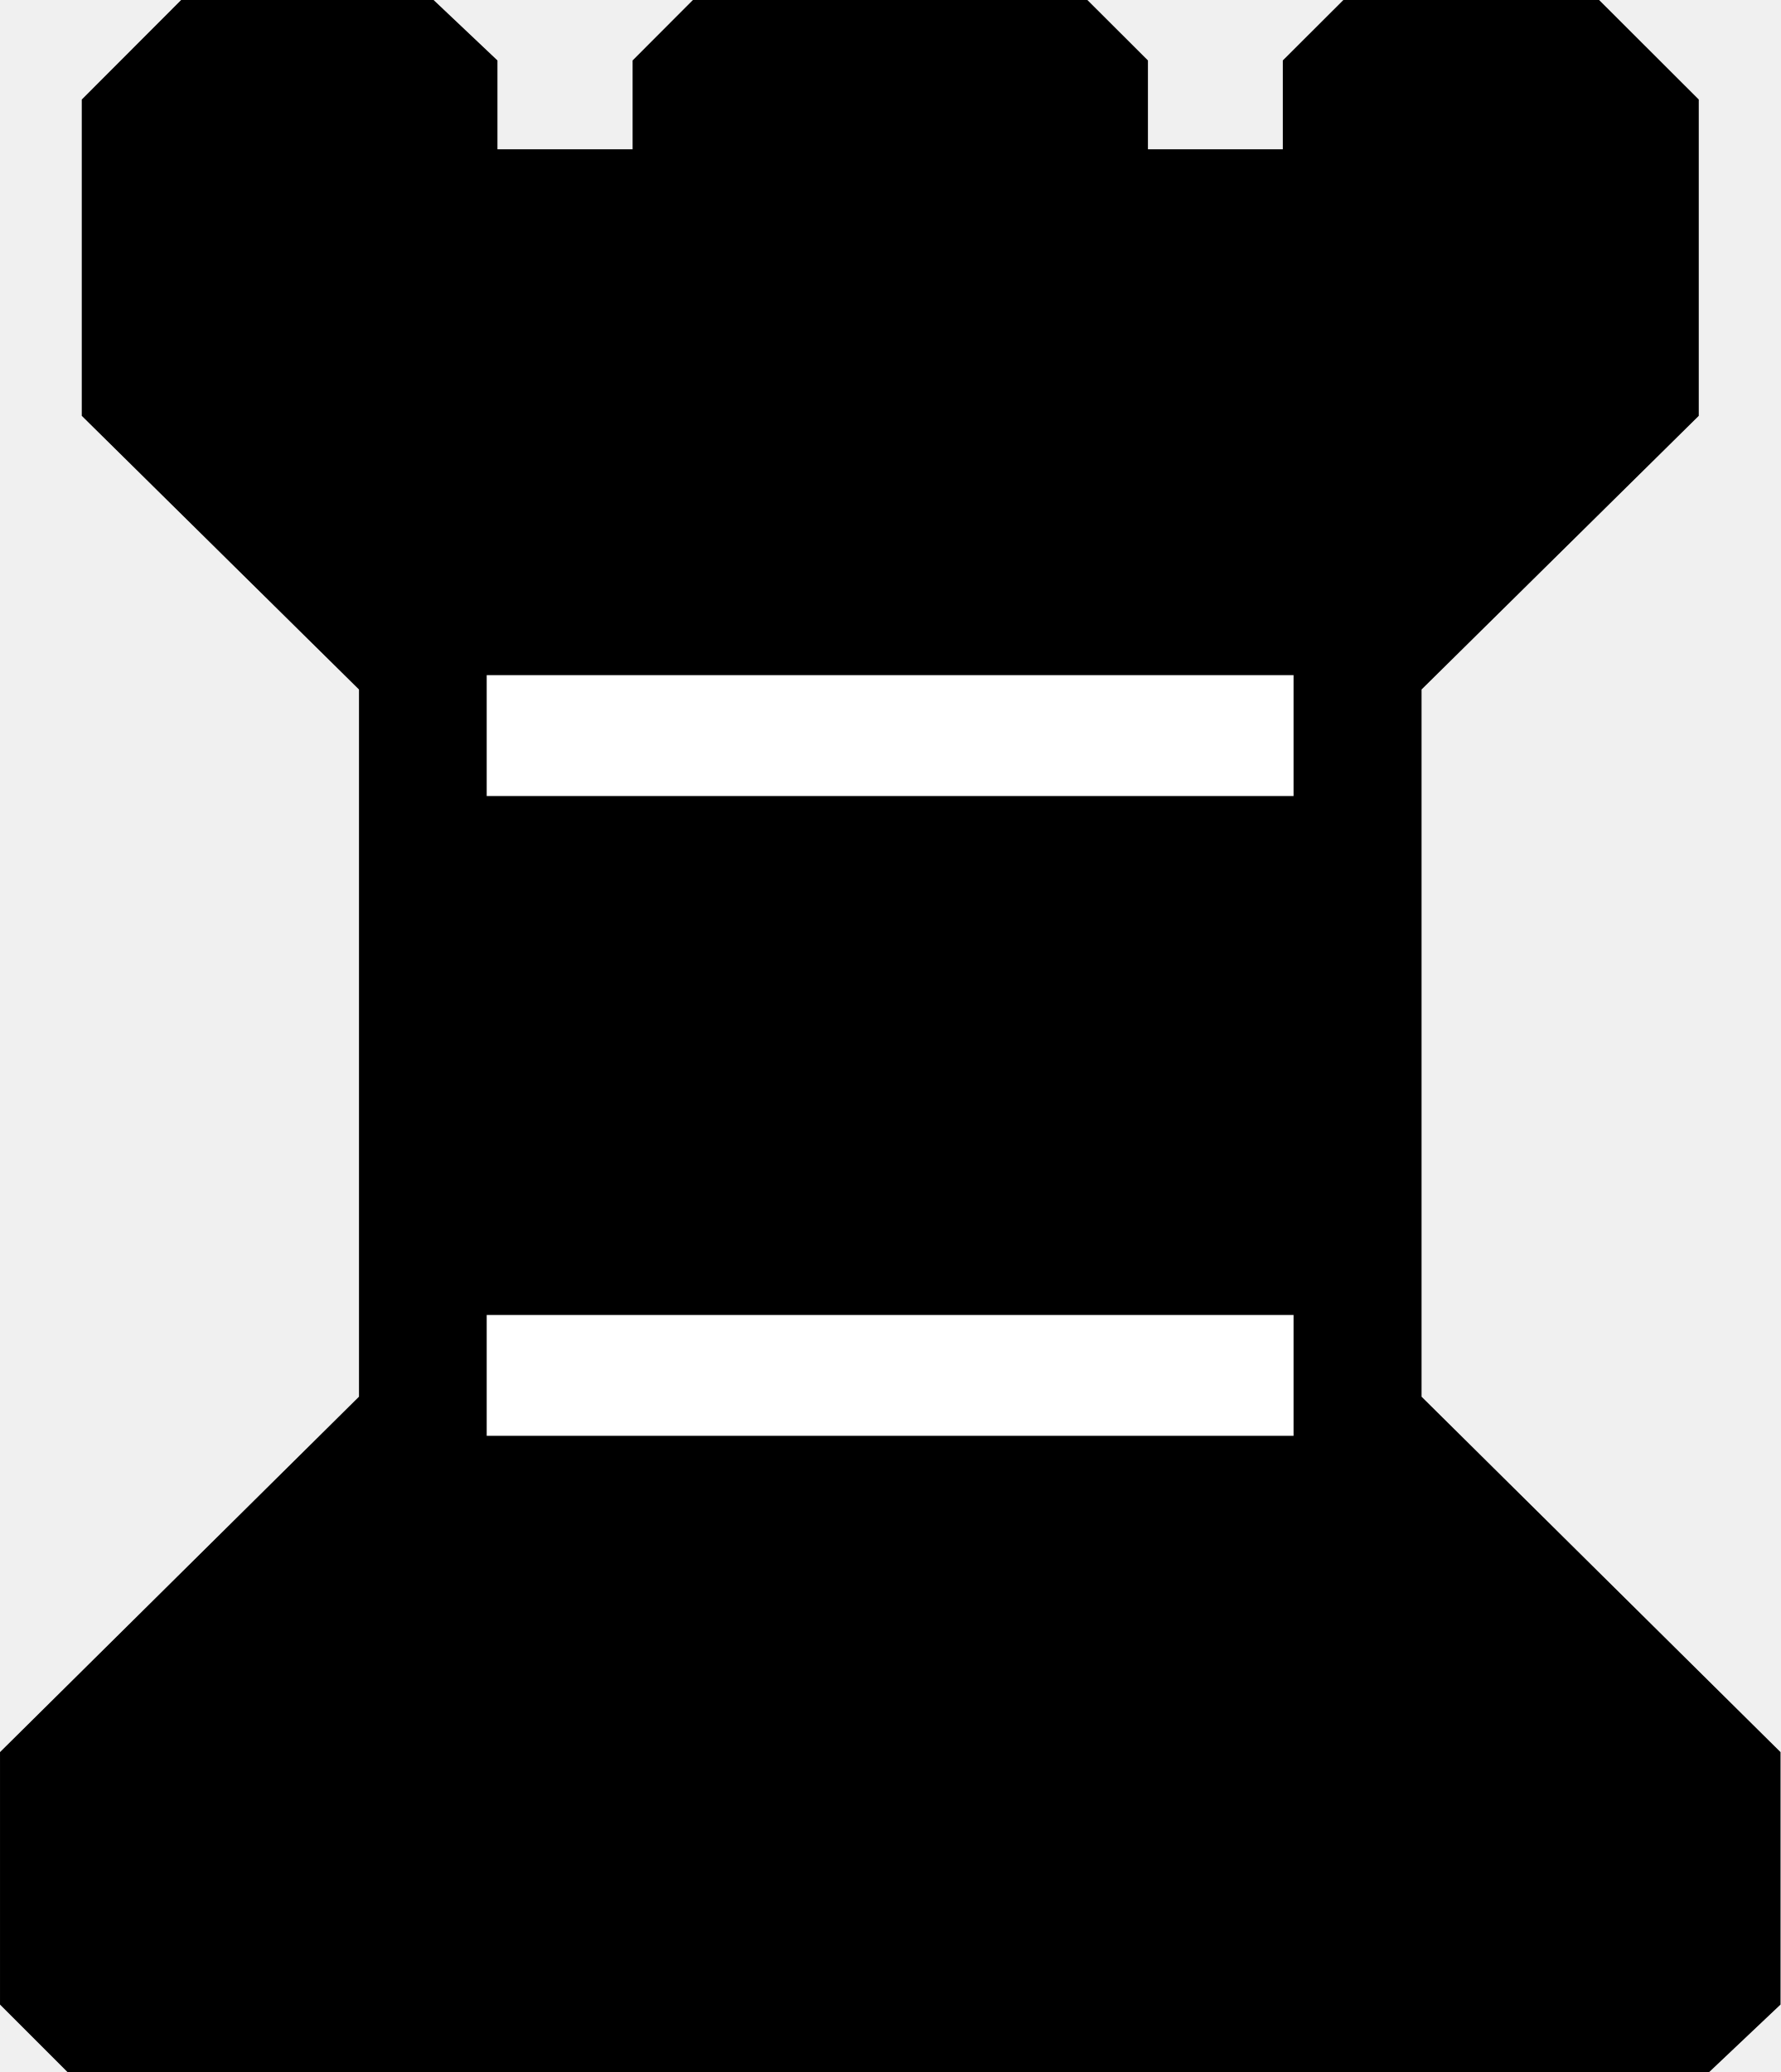
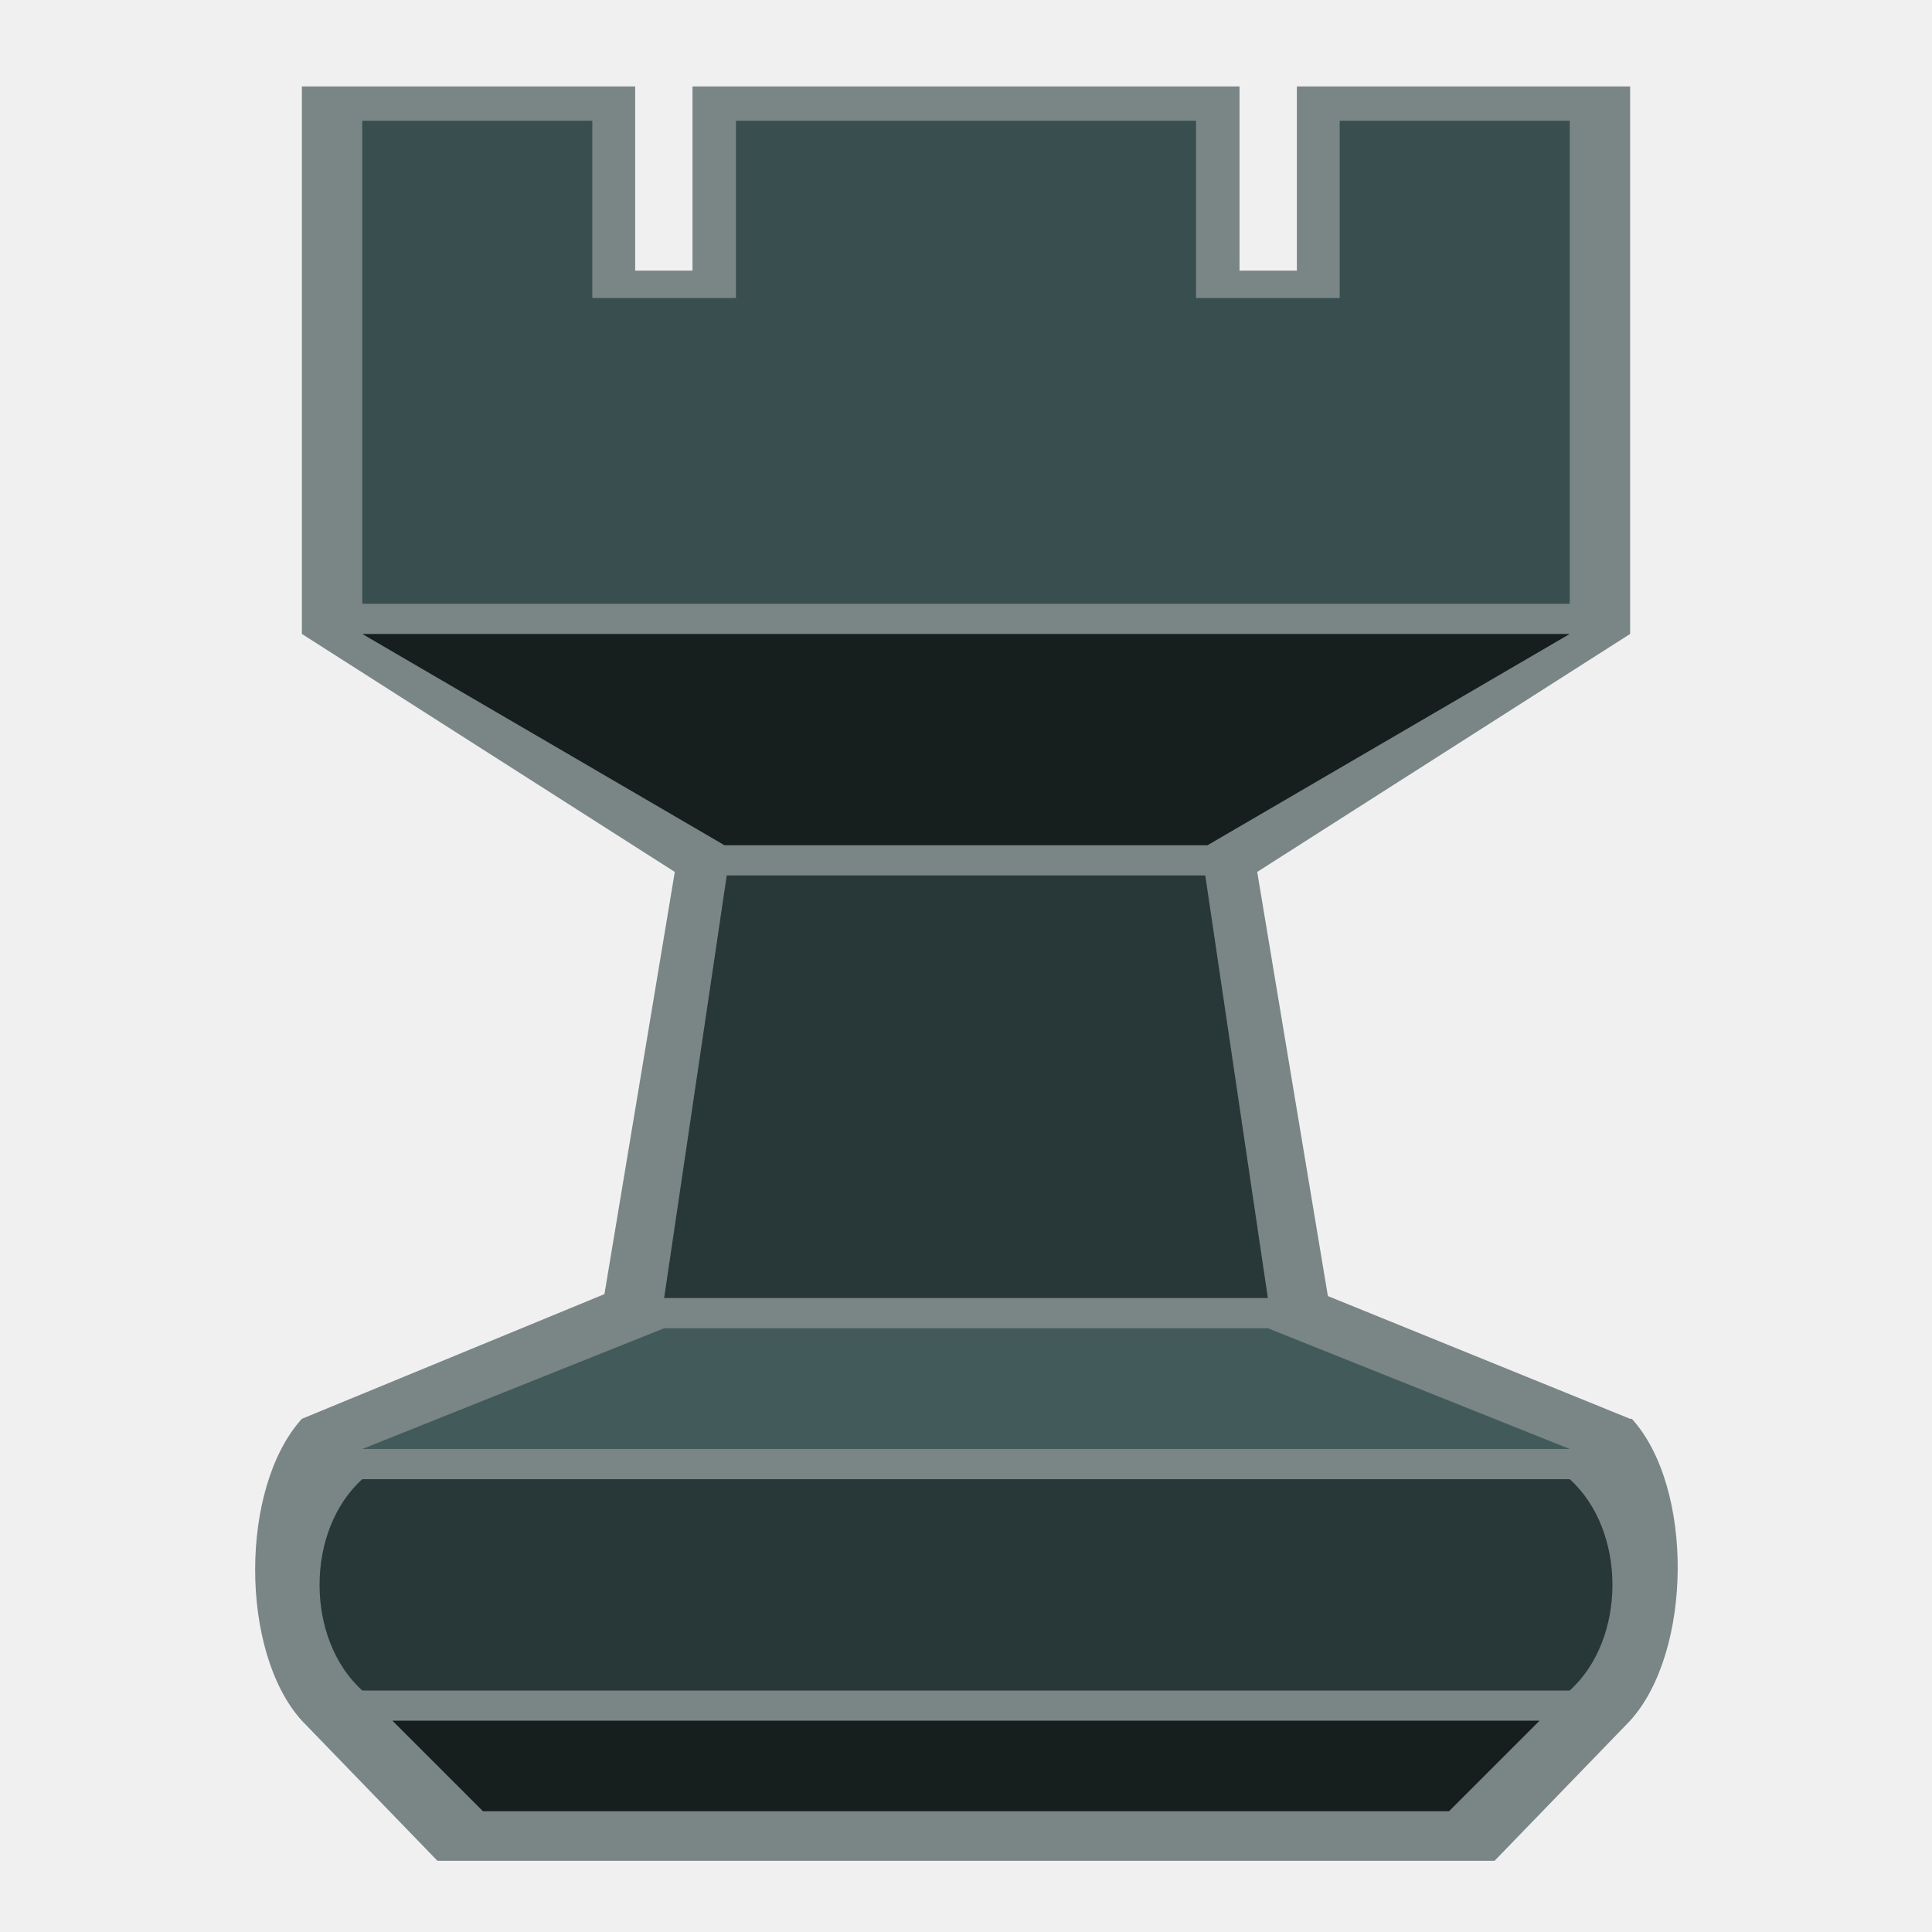
- <svg xmlns="http://www.w3.org/2000/svg" width="18.254mm" height="21.241mm" viewBox="0 0 64.68 75.265" id="svg5320" version="1.1">
-   <defs id="defs5322" />
-   <g id="layer1" transform="translate(-147.66,-414.7297)">
-     <path style="fill:#ffffff;fill-opacity:1" d="m 151.735,419.118 c -1.079,6.82 0.415,12.472 6.776,15.913 6.946,3.183 4.03,10.844 4.595,16.925 -0.84,6.476 2.665,14.739 -4.096,18.78 -3.906,4.692 -11.033,8.059 -9.074,15.164 2.039,5.354 11.311,1.249 16.277,2.537 14.415,0 28.829,0 43.244,0 4.096,-5.347 -0.324,-11.506 -5.053,-14.935 -5.374,-3.969 -8.303,-8.942 -6.83,-15.725 0.467,-6.334 -0.928,-13.512 0.684,-19.326 3.779,-4.681 12.51,-7.114 10.678,-14.342 2.274,-8.468 -6.881,-7.939 -12.557,-7.451 1.062,5.593 -8.559,8.729 -8.744,2.549 -1.073,-4.758 -11.021,-2.599 -14.59,-1.531 2.193,7.364 -10.495,5.863 -8.457,-0.707 -3.965,-0.069 -10.22,-1.931 -12.853,2.15 z" id="path1705-7" />
-     <path id="path1734" style="fill:#000000" d="m 150.11,489.995 -2.45,-2.45 0,-9.17 13.04,-12.91 0,-25.69 -10.07,-9.94 0,-11.49 3.61,-3.615 9.17,0 2.32,2.195 0,3.228 4.91,0 0,-3.228 2.19,-2.195 14.33,0 2.2,2.195 0,3.228 4.9,0 0,-3.228 2.2,-2.195 9.29,0 3.62,3.615 0,11.49 -10.07,9.94 0,25.69 13.04,12.91 0,9.17 -2.59,2.45 -59.64,0 m 15.23,-27.5 0,4.39 29.31,0 0,-4.39 -29.31,0 m 0,-23.24 0,4.39 29.31,0 0,-4.39 -29.31,0" />
+ <svg xmlns="http://www.w3.org/2000/svg" version="1.1" id="svg4684" viewBox="0 0 64 64" height="64" width="64">
+   <defs id="defs4686" />
+   <g id="layer2" />
+   <g id="g4250" style="fill:#7a8686;fill-opacity:1">
+     <path style="fill:#7a8686;fill-opacity:1;fill-rule:evenodd;stroke:none;stroke-width:1px;stroke-linecap:butt;stroke-linejoin:miter;stroke-opacity:1" d="M 25,13 20.023,42.869 10,47 c -2.064,2.273 -2.064,7.727 0,10 l 4.49,4.641 35.02,0 L 54,57 c 2.064,-2.273 2.12,-7.727 0.057,-10 L 54,47 43.988,42.934 39,13 Z" id="path4139-5" />
  </g>
+   <path style="fill:#161e1e;fill-opacity:1;fill-rule:evenodd;stroke:none;stroke-width:1px;stroke-linecap:butt;stroke-linejoin:miter;stroke-opacity:1" d="m 16,60 32,0 3,-3 -38,0 z" id="path4139" />
+   <path style="fill:#283737;fill-opacity:1;fill-rule:evenodd;stroke:none;stroke-width:1px;stroke-linecap:butt;stroke-linejoin:miter;stroke-opacity:1" d="m 12,49 c -1.886,1.707 -1.886,5.293 0,7 l 40,0 c 1.886,-1.707 1.886,-5.293 0,-7 z" id="path4145" />
+   <path style="fill:#425a5a;fill-opacity:1;fill-rule:evenodd;stroke:none;stroke-width:1px;stroke-linecap:butt;stroke-linejoin:miter;stroke-opacity:1" d="m 22,44 20,0 10,4 -40,0 z" id="path4139-3" />
+   <path style="fill:#283737;fill-opacity:1;fill-rule:evenodd;stroke:none;stroke-width:1px;stroke-linecap:butt;stroke-linejoin:miter;stroke-opacity:1" d="M 22,43 42,43 38,16 26,16 Z" id="path4171" />
+   <path style="color:#000000;clip-rule:nonzero;display:inline;overflow:visible;visibility:visible;opacity:1;isolation:auto;mix-blend-mode:normal;color-interpolation:sRGB;color-interpolation-filters:linearRGB;solid-color:#000000;solid-opacity:1;fill:#7a8686;fill-opacity:1;fill-rule:evenodd;stroke:none;stroke-width:1px;stroke-linecap:butt;stroke-linejoin:miter;stroke-miterlimit:4;stroke-dasharray:none;stroke-dashoffset:0;stroke-opacity:1;marker:none;color-rendering:auto;image-rendering:auto;shape-rendering:auto;text-rendering:auto;enable-background:accumulate" d="M 10,2.864 10,21 22.536,29 41.464,29 54,21 54,2.864 l -11.04,0 0,6.101 -1.899,0 0,-6.101 -18.121,0 0,6.101 -1.899,0 0,-6.101 z" id="rect5338-6" />
+   <path style="color:#000000;clip-rule:nonzero;display:inline;overflow:visible;visibility:visible;opacity:1;isolation:auto;mix-blend-mode:normal;color-interpolation:sRGB;color-interpolation-filters:linearRGB;solid-color:#000000;solid-opacity:1;fill:#394f4f;fill-opacity:1;fill-rule:evenodd;stroke:none;stroke-width:1px;stroke-linecap:butt;stroke-linejoin:miter;stroke-miterlimit:4;stroke-dasharray:none;stroke-dashoffset:0;stroke-opacity:1;marker:none;color-rendering:auto;image-rendering:auto;shape-rendering:auto;text-rendering:auto;enable-background:accumulate" d="m 12,4 0,16 40,0 0,-16 -7.621,0 0,5.873 -4.758,0 0,-5.873 -15.242,0 0,5.873 -4.758,0 0,-5.873 z" id="rect5338" />
+   <path style="fill:#161e1e;fill-opacity:1;fill-rule:evenodd;stroke:none;stroke-width:1px;stroke-linecap:butt;stroke-linejoin:miter;stroke-opacity:1" d="M 52,21 40,28 24,28 12,21 Z" id="path5367" />
</svg>
